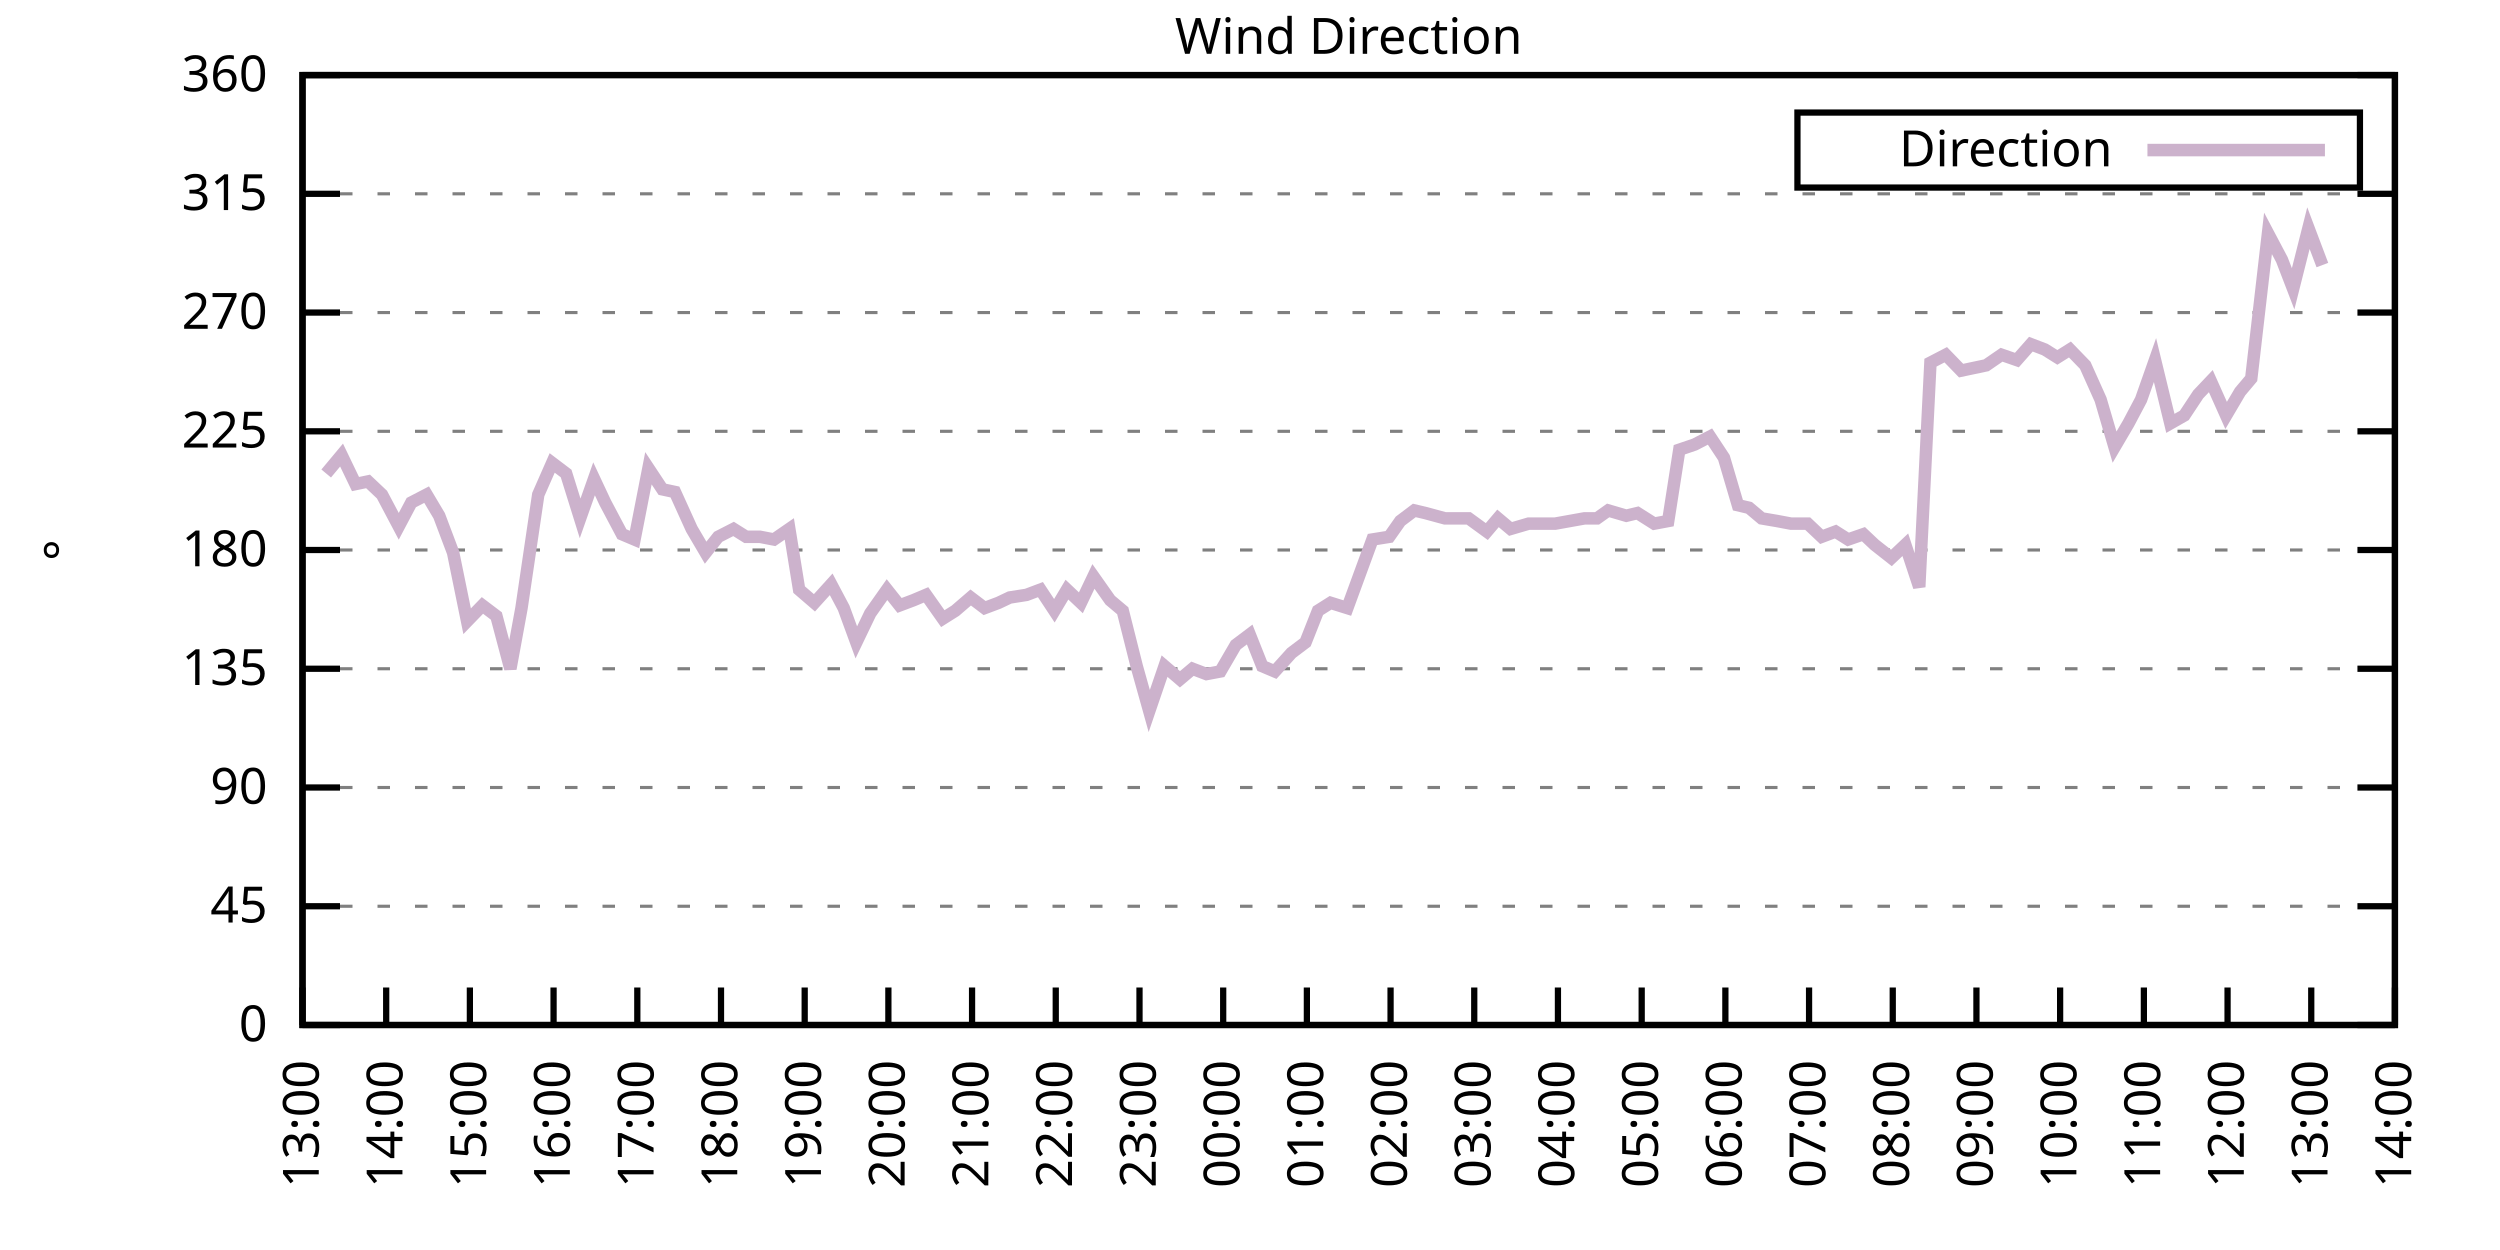
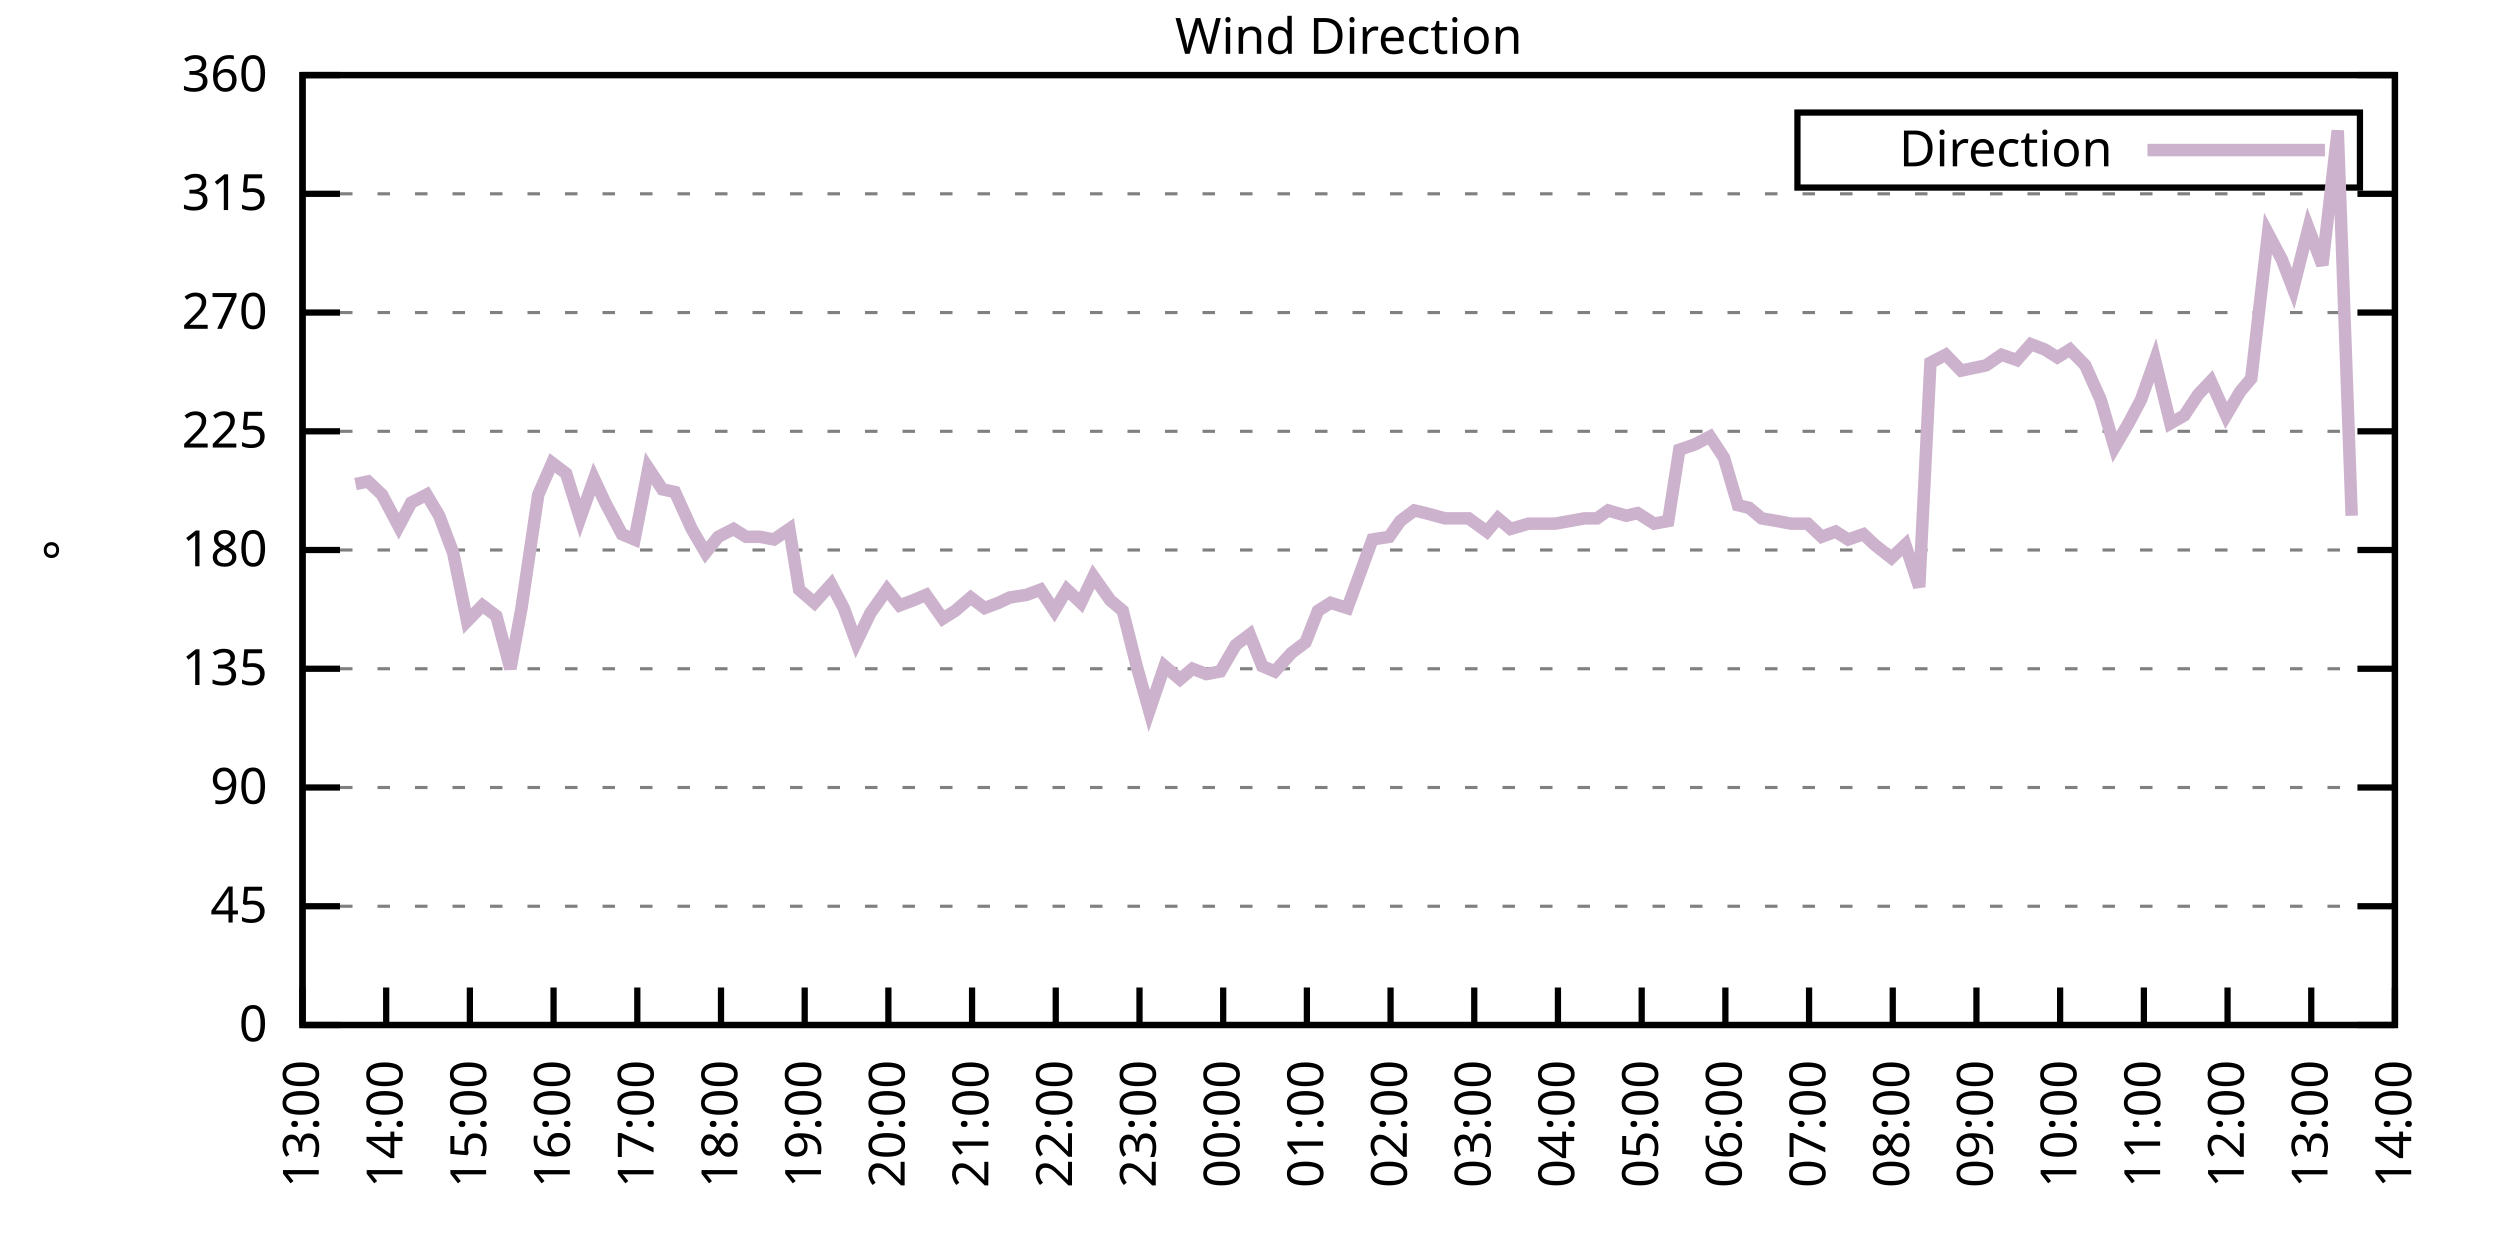
<svg xmlns="http://www.w3.org/2000/svg" xmlns:xlink="http://www.w3.org/1999/xlink" width="400" height="200" viewBox="0 0 400 200">
  <g id="gnuplot_canvas">
    <rect x="0" y="0" width="400" height="200" fill="none" />
    <defs>
      <circle id="gpDot" r="0.5" stroke-width="0.5" stroke="currentColor" />
      <path id="gpPt0" stroke-width="0.333" stroke="currentColor" d="M-1,0 h2 M0,-1 v2" />
      <path id="gpPt1" stroke-width="0.333" stroke="currentColor" d="M-1,-1 L1,1 M1,-1 L-1,1" />
      <path id="gpPt2" stroke-width="0.333" stroke="currentColor" d="M-1,0 L1,0 M0,-1 L0,1 M-1,-1 L1,1 M-1,1 L1,-1" />
      <rect id="gpPt3" stroke-width="0.333" stroke="currentColor" x="-1" y="-1" width="2" height="2" />
      <rect id="gpPt4" stroke-width="0.333" stroke="currentColor" fill="currentColor" x="-1" y="-1" width="2" height="2" />
      <circle id="gpPt5" stroke-width="0.333" stroke="currentColor" cx="0" cy="0" r="1" />
      <use xlink:href="#gpPt5" id="gpPt6" fill="currentColor" stroke="none" />
      <path id="gpPt7" stroke-width="0.333" stroke="currentColor" d="M0,-1.33 L-1.33,0.67 L1.33,0.67 z" />
      <use xlink:href="#gpPt7" id="gpPt8" fill="currentColor" stroke="none" />
      <use xlink:href="#gpPt7" id="gpPt9" stroke="currentColor" transform="rotate(180)" />
      <use xlink:href="#gpPt9" id="gpPt10" fill="currentColor" stroke="none" />
      <use xlink:href="#gpPt3" id="gpPt11" stroke="currentColor" transform="rotate(45)" />
      <use xlink:href="#gpPt11" id="gpPt12" fill="currentColor" stroke="none" />
      <path id="gpPt13" stroke-width="0.333" stroke="currentColor" d="M0,1.330 L1.265,0.411 L0.782,-1.067 L-0.782,-1.076 L-1.265,0.411 z" />
      <use xlink:href="#gpPt13" id="gpPt14" fill="currentColor" stroke="none" />
      <filter id="textbox" filterUnits="objectBoundingBox" x="0" y="0" height="1" width="1">
        <feFlood flood-color="white" flood-opacity="1" result="bgnd" />
        <feComposite in="SourceGraphic" in2="bgnd" operator="atop" />
      </filter>
      <filter id="greybox" filterUnits="objectBoundingBox" x="0" y="0" height="1" width="1">
        <feFlood flood-color="lightgrey" flood-opacity="1" result="grey" />
        <feComposite in="SourceGraphic" in2="grey" operator="atop" />
      </filter>
    </defs>
    <g fill="none" color="white" stroke="currentColor" stroke-width="1.00" stroke-linecap="butt" stroke-linejoin="miter">
</g>
    <g fill="none" color="black" stroke="currentColor" stroke-width="1.00" stroke-linecap="butt" stroke-linejoin="miter">
      <g stroke="none" shape-rendering="crispEdges">
        <polygon fill="rgb(255, 255, 255)" points="48.40,164.00 383.18,164.00 383.18,12.02 48.40,12.02 " />
      </g>
    </g>
    <g fill="none" color="black" stroke="currentColor" stroke-width="1.00" stroke-linecap="butt" stroke-linejoin="miter">
</g>
    <g fill="none" color="black" stroke="black" stroke-width="0.50" stroke-linecap="butt" stroke-linejoin="miter">
</g>
    <g fill="none" color="gray" stroke="currentColor" stroke-width="0.50" stroke-linecap="butt" stroke-linejoin="miter">
      <path stroke="gray" stroke-dasharray="2,4" class="gridline" d="M48.40,164.00 L383.19,164.00  " />
    </g>
    <g fill="none" color="gray" stroke="gray" stroke-width="1.00" stroke-linecap="butt" stroke-linejoin="miter">
</g>
    <g fill="none" color="black" stroke="currentColor" stroke-width="1.00" stroke-linecap="butt" stroke-linejoin="miter">
      <path stroke="black" d="M48.40,164.00 L54.40,164.00 M383.19,164.00 L377.19,164.00  " />
      <g transform="translate(42.80,166.60)" stroke="none" fill="black" font-family="Sans" font-size="8.00" text-anchor="end">
        <text>
          <tspan font-family="Sans"> 0</tspan>
        </text>
      </g>
    </g>
    <g fill="none" color="black" stroke="currentColor" stroke-width="1.00" stroke-linecap="butt" stroke-linejoin="miter">
</g>
    <g fill="none" color="black" stroke="black" stroke-width="0.50" stroke-linecap="butt" stroke-linejoin="miter">
</g>
    <g fill="none" color="gray" stroke="currentColor" stroke-width="0.50" stroke-linecap="butt" stroke-linejoin="miter">
      <path stroke="gray" stroke-dasharray="2,4" class="gridline" d="M48.40,145.00 L383.19,145.00  " />
    </g>
    <g fill="none" color="gray" stroke="gray" stroke-width="1.00" stroke-linecap="butt" stroke-linejoin="miter">
</g>
    <g fill="none" color="black" stroke="currentColor" stroke-width="1.00" stroke-linecap="butt" stroke-linejoin="miter">
      <path stroke="black" d="M48.40,145.00 L54.40,145.00 M383.19,145.00 L377.19,145.00  " />
      <g transform="translate(42.80,147.60)" stroke="none" fill="black" font-family="Sans" font-size="8.00" text-anchor="end">
        <text>
          <tspan font-family="Sans"> 45</tspan>
        </text>
      </g>
    </g>
    <g fill="none" color="black" stroke="currentColor" stroke-width="1.00" stroke-linecap="butt" stroke-linejoin="miter">
</g>
    <g fill="none" color="black" stroke="black" stroke-width="0.50" stroke-linecap="butt" stroke-linejoin="miter">
</g>
    <g fill="none" color="gray" stroke="currentColor" stroke-width="0.50" stroke-linecap="butt" stroke-linejoin="miter">
      <path stroke="gray" stroke-dasharray="2,4" class="gridline" d="M48.40,126.00 L383.19,126.00  " />
    </g>
    <g fill="none" color="gray" stroke="gray" stroke-width="1.00" stroke-linecap="butt" stroke-linejoin="miter">
</g>
    <g fill="none" color="black" stroke="currentColor" stroke-width="1.00" stroke-linecap="butt" stroke-linejoin="miter">
      <path stroke="black" d="M48.40,126.00 L54.40,126.00 M383.19,126.00 L377.19,126.00  " />
      <g transform="translate(42.80,128.60)" stroke="none" fill="black" font-family="Sans" font-size="8.00" text-anchor="end">
        <text>
          <tspan font-family="Sans"> 90</tspan>
        </text>
      </g>
    </g>
    <g fill="none" color="black" stroke="currentColor" stroke-width="1.00" stroke-linecap="butt" stroke-linejoin="miter">
</g>
    <g fill="none" color="black" stroke="black" stroke-width="0.50" stroke-linecap="butt" stroke-linejoin="miter">
</g>
    <g fill="none" color="gray" stroke="currentColor" stroke-width="0.50" stroke-linecap="butt" stroke-linejoin="miter">
      <path stroke="gray" stroke-dasharray="2,4" class="gridline" d="M48.40,107.00 L383.19,107.00  " />
    </g>
    <g fill="none" color="gray" stroke="gray" stroke-width="1.00" stroke-linecap="butt" stroke-linejoin="miter">
</g>
    <g fill="none" color="black" stroke="currentColor" stroke-width="1.00" stroke-linecap="butt" stroke-linejoin="miter">
      <path stroke="black" d="M48.40,107.00 L54.40,107.00 M383.19,107.00 L377.19,107.00  " />
      <g transform="translate(42.80,109.60)" stroke="none" fill="black" font-family="Sans" font-size="8.00" text-anchor="end">
        <text>
          <tspan font-family="Sans"> 135</tspan>
        </text>
      </g>
    </g>
    <g fill="none" color="black" stroke="currentColor" stroke-width="1.00" stroke-linecap="butt" stroke-linejoin="miter">
</g>
    <g fill="none" color="black" stroke="black" stroke-width="0.50" stroke-linecap="butt" stroke-linejoin="miter">
</g>
    <g fill="none" color="gray" stroke="currentColor" stroke-width="0.50" stroke-linecap="butt" stroke-linejoin="miter">
      <path stroke="gray" stroke-dasharray="2,4" class="gridline" d="M48.40,88.00 L383.19,88.00  " />
    </g>
    <g fill="none" color="gray" stroke="gray" stroke-width="1.00" stroke-linecap="butt" stroke-linejoin="miter">
</g>
    <g fill="none" color="black" stroke="currentColor" stroke-width="1.00" stroke-linecap="butt" stroke-linejoin="miter">
      <path stroke="black" d="M48.40,88.00 L54.40,88.00 M383.19,88.00 L377.19,88.00  " />
      <g transform="translate(42.80,90.60)" stroke="none" fill="black" font-family="Sans" font-size="8.00" text-anchor="end">
        <text>
          <tspan font-family="Sans"> 180</tspan>
        </text>
      </g>
    </g>
    <g fill="none" color="black" stroke="currentColor" stroke-width="1.00" stroke-linecap="butt" stroke-linejoin="miter">
</g>
    <g fill="none" color="black" stroke="black" stroke-width="0.50" stroke-linecap="butt" stroke-linejoin="miter">
</g>
    <g fill="none" color="gray" stroke="currentColor" stroke-width="0.50" stroke-linecap="butt" stroke-linejoin="miter">
      <path stroke="gray" stroke-dasharray="2,4" class="gridline" d="M48.40,69.01 L383.19,69.01  " />
    </g>
    <g fill="none" color="gray" stroke="gray" stroke-width="1.00" stroke-linecap="butt" stroke-linejoin="miter">
</g>
    <g fill="none" color="black" stroke="currentColor" stroke-width="1.00" stroke-linecap="butt" stroke-linejoin="miter">
      <path stroke="black" d="M48.40,69.01 L54.40,69.01 M383.19,69.01 L377.19,69.01  " />
      <g transform="translate(42.80,71.61)" stroke="none" fill="black" font-family="Sans" font-size="8.00" text-anchor="end">
        <text>
          <tspan font-family="Sans"> 225</tspan>
        </text>
      </g>
    </g>
    <g fill="none" color="black" stroke="currentColor" stroke-width="1.00" stroke-linecap="butt" stroke-linejoin="miter">
</g>
    <g fill="none" color="black" stroke="black" stroke-width="0.50" stroke-linecap="butt" stroke-linejoin="miter">
</g>
    <g fill="none" color="gray" stroke="currentColor" stroke-width="0.50" stroke-linecap="butt" stroke-linejoin="miter">
      <path stroke="gray" stroke-dasharray="2,4" class="gridline" d="M48.40,50.01 L383.19,50.01  " />
    </g>
    <g fill="none" color="gray" stroke="gray" stroke-width="1.00" stroke-linecap="butt" stroke-linejoin="miter">
</g>
    <g fill="none" color="black" stroke="currentColor" stroke-width="1.00" stroke-linecap="butt" stroke-linejoin="miter">
      <path stroke="black" d="M48.40,50.01 L54.40,50.01 M383.19,50.01 L377.19,50.01  " />
      <g transform="translate(42.80,52.61)" stroke="none" fill="black" font-family="Sans" font-size="8.00" text-anchor="end">
        <text>
          <tspan font-family="Sans"> 270</tspan>
        </text>
      </g>
    </g>
    <g fill="none" color="black" stroke="currentColor" stroke-width="1.00" stroke-linecap="butt" stroke-linejoin="miter">
</g>
    <g fill="none" color="black" stroke="black" stroke-width="0.50" stroke-linecap="butt" stroke-linejoin="miter">
</g>
    <g fill="none" color="gray" stroke="currentColor" stroke-width="0.50" stroke-linecap="butt" stroke-linejoin="miter">
      <path stroke="gray" stroke-dasharray="2,4" class="gridline" d="M48.40,31.01 L383.19,31.01  " />
    </g>
    <g fill="none" color="gray" stroke="gray" stroke-width="1.00" stroke-linecap="butt" stroke-linejoin="miter">
</g>
    <g fill="none" color="black" stroke="currentColor" stroke-width="1.00" stroke-linecap="butt" stroke-linejoin="miter">
      <path stroke="black" d="M48.40,31.01 L54.40,31.01 M383.19,31.01 L377.19,31.01  " />
      <g transform="translate(42.80,33.61)" stroke="none" fill="black" font-family="Sans" font-size="8.00" text-anchor="end">
        <text>
          <tspan font-family="Sans"> 315</tspan>
        </text>
      </g>
    </g>
    <g fill="none" color="black" stroke="currentColor" stroke-width="1.00" stroke-linecap="butt" stroke-linejoin="miter">
</g>
    <g fill="none" color="black" stroke="black" stroke-width="0.50" stroke-linecap="butt" stroke-linejoin="miter">
</g>
    <g fill="none" color="gray" stroke="currentColor" stroke-width="0.50" stroke-linecap="butt" stroke-linejoin="miter">
      <path stroke="gray" stroke-dasharray="2,4" class="gridline" d="M48.40,12.01 L383.19,12.01  " />
    </g>
    <g fill="none" color="gray" stroke="gray" stroke-width="1.00" stroke-linecap="butt" stroke-linejoin="miter">
</g>
    <g fill="none" color="black" stroke="currentColor" stroke-width="1.00" stroke-linecap="butt" stroke-linejoin="miter">
      <path stroke="black" d="M48.40,12.01 L54.40,12.01 M383.19,12.01 L377.19,12.01  " />
      <g transform="translate(42.80,14.61)" stroke="none" fill="black" font-family="Sans" font-size="8.00" text-anchor="end">
        <text>
          <tspan font-family="Sans"> 360</tspan>
        </text>
      </g>
    </g>
    <g fill="none" color="black" stroke="currentColor" stroke-width="1.00" stroke-linecap="butt" stroke-linejoin="miter">
      <path stroke="black" d="M48.40,164.00 L48.40,158.00  " />
      <g transform="translate(51.00,169.60) rotate(270.00)" stroke="none" fill="black" font-family="Sans" font-size="8.00" text-anchor="end">
        <text>
          <tspan font-family="Sans">13:00</tspan>
        </text>
      </g>
    </g>
    <g fill="none" color="black" stroke="currentColor" stroke-width="1.00" stroke-linecap="butt" stroke-linejoin="miter">
      <path stroke="black" d="M61.79,164.00 L61.79,158.00  " />
      <g transform="translate(64.39,169.60) rotate(270.00)" stroke="none" fill="black" font-family="Sans" font-size="8.00" text-anchor="end">
        <text>
          <tspan font-family="Sans">14:00</tspan>
        </text>
      </g>
    </g>
    <g fill="none" color="black" stroke="currentColor" stroke-width="1.00" stroke-linecap="butt" stroke-linejoin="miter">
      <path stroke="black" d="M75.18,164.00 L75.18,158.00  " />
      <g transform="translate(77.78,169.60) rotate(270.00)" stroke="none" fill="black" font-family="Sans" font-size="8.00" text-anchor="end">
        <text>
          <tspan font-family="Sans">15:00</tspan>
        </text>
      </g>
    </g>
    <g fill="none" color="black" stroke="currentColor" stroke-width="1.00" stroke-linecap="butt" stroke-linejoin="miter">
      <path stroke="black" d="M88.57,164.00 L88.57,158.00  " />
      <g transform="translate(91.17,169.60) rotate(270.00)" stroke="none" fill="black" font-family="Sans" font-size="8.00" text-anchor="end">
        <text>
          <tspan font-family="Sans">16:00</tspan>
        </text>
      </g>
    </g>
    <g fill="none" color="black" stroke="currentColor" stroke-width="1.00" stroke-linecap="butt" stroke-linejoin="miter">
      <path stroke="black" d="M101.97,164.00 L101.97,158.00  " />
      <g transform="translate(104.57,169.60) rotate(270.00)" stroke="none" fill="black" font-family="Sans" font-size="8.00" text-anchor="end">
        <text>
          <tspan font-family="Sans">17:00</tspan>
        </text>
      </g>
    </g>
    <g fill="none" color="black" stroke="currentColor" stroke-width="1.00" stroke-linecap="butt" stroke-linejoin="miter">
      <path stroke="black" d="M115.36,164.00 L115.36,158.00  " />
      <g transform="translate(117.96,169.60) rotate(270.00)" stroke="none" fill="black" font-family="Sans" font-size="8.00" text-anchor="end">
        <text>
          <tspan font-family="Sans">18:00</tspan>
        </text>
      </g>
    </g>
    <g fill="none" color="black" stroke="currentColor" stroke-width="1.00" stroke-linecap="butt" stroke-linejoin="miter">
      <path stroke="black" d="M128.75,164.00 L128.75,158.00  " />
      <g transform="translate(131.35,169.60) rotate(270.00)" stroke="none" fill="black" font-family="Sans" font-size="8.00" text-anchor="end">
        <text>
          <tspan font-family="Sans">19:00</tspan>
        </text>
      </g>
    </g>
    <g fill="none" color="black" stroke="currentColor" stroke-width="1.00" stroke-linecap="butt" stroke-linejoin="miter">
      <path stroke="black" d="M142.14,164.00 L142.14,158.00  " />
      <g transform="translate(144.74,169.60) rotate(270.00)" stroke="none" fill="black" font-family="Sans" font-size="8.00" text-anchor="end">
        <text>
          <tspan font-family="Sans">20:00</tspan>
        </text>
      </g>
    </g>
    <g fill="none" color="black" stroke="currentColor" stroke-width="1.00" stroke-linecap="butt" stroke-linejoin="miter">
      <path stroke="black" d="M155.53,164.00 L155.53,158.00  " />
      <g transform="translate(158.13,169.60) rotate(270.00)" stroke="none" fill="black" font-family="Sans" font-size="8.00" text-anchor="end">
        <text>
          <tspan font-family="Sans">21:00</tspan>
        </text>
      </g>
    </g>
    <g fill="none" color="black" stroke="currentColor" stroke-width="1.00" stroke-linecap="butt" stroke-linejoin="miter">
      <path stroke="black" d="M168.92,164.00 L168.92,158.00  " />
      <g transform="translate(171.52,169.60) rotate(270.00)" stroke="none" fill="black" font-family="Sans" font-size="8.00" text-anchor="end">
        <text>
          <tspan font-family="Sans">22:00</tspan>
        </text>
      </g>
    </g>
    <g fill="none" color="black" stroke="currentColor" stroke-width="1.00" stroke-linecap="butt" stroke-linejoin="miter">
      <path stroke="black" d="M182.32,164.00 L182.32,158.00  " />
      <g transform="translate(184.92,169.60) rotate(270.00)" stroke="none" fill="black" font-family="Sans" font-size="8.00" text-anchor="end">
        <text>
          <tspan font-family="Sans">23:00</tspan>
        </text>
      </g>
    </g>
    <g fill="none" color="black" stroke="currentColor" stroke-width="1.00" stroke-linecap="butt" stroke-linejoin="miter">
      <path stroke="black" d="M195.71,164.00 L195.71,158.00  " />
      <g transform="translate(198.31,169.60) rotate(270.00)" stroke="none" fill="black" font-family="Sans" font-size="8.00" text-anchor="end">
        <text>
          <tspan font-family="Sans">00:00</tspan>
        </text>
      </g>
    </g>
    <g fill="none" color="black" stroke="currentColor" stroke-width="1.00" stroke-linecap="butt" stroke-linejoin="miter">
      <path stroke="black" d="M209.10,164.00 L209.10,158.00  " />
      <g transform="translate(211.70,169.60) rotate(270.00)" stroke="none" fill="black" font-family="Sans" font-size="8.00" text-anchor="end">
        <text>
          <tspan font-family="Sans">01:00</tspan>
        </text>
      </g>
    </g>
    <g fill="none" color="black" stroke="currentColor" stroke-width="1.00" stroke-linecap="butt" stroke-linejoin="miter">
      <path stroke="black" d="M222.49,164.00 L222.49,158.00  " />
      <g transform="translate(225.09,169.60) rotate(270.00)" stroke="none" fill="black" font-family="Sans" font-size="8.00" text-anchor="end">
        <text>
          <tspan font-family="Sans">02:00</tspan>
        </text>
      </g>
    </g>
    <g fill="none" color="black" stroke="currentColor" stroke-width="1.00" stroke-linecap="butt" stroke-linejoin="miter">
      <path stroke="black" d="M235.88,164.00 L235.88,158.00  " />
      <g transform="translate(238.48,169.60) rotate(270.00)" stroke="none" fill="black" font-family="Sans" font-size="8.00" text-anchor="end">
        <text>
          <tspan font-family="Sans">03:00</tspan>
        </text>
      </g>
    </g>
    <g fill="none" color="black" stroke="currentColor" stroke-width="1.00" stroke-linecap="butt" stroke-linejoin="miter">
      <path stroke="black" d="M249.27,164.00 L249.27,158.00  " />
      <g transform="translate(251.87,169.60) rotate(270.00)" stroke="none" fill="black" font-family="Sans" font-size="8.00" text-anchor="end">
        <text>
          <tspan font-family="Sans">04:00</tspan>
        </text>
      </g>
    </g>
    <g fill="none" color="black" stroke="currentColor" stroke-width="1.00" stroke-linecap="butt" stroke-linejoin="miter">
      <path stroke="black" d="M262.67,164.00 L262.67,158.00  " />
      <g transform="translate(265.27,169.60) rotate(270.00)" stroke="none" fill="black" font-family="Sans" font-size="8.00" text-anchor="end">
        <text>
          <tspan font-family="Sans">05:00</tspan>
        </text>
      </g>
    </g>
    <g fill="none" color="black" stroke="currentColor" stroke-width="1.00" stroke-linecap="butt" stroke-linejoin="miter">
      <path stroke="black" d="M276.06,164.00 L276.06,158.00  " />
      <g transform="translate(278.66,169.60) rotate(270.00)" stroke="none" fill="black" font-family="Sans" font-size="8.00" text-anchor="end">
        <text>
          <tspan font-family="Sans">06:00</tspan>
        </text>
      </g>
    </g>
    <g fill="none" color="black" stroke="currentColor" stroke-width="1.00" stroke-linecap="butt" stroke-linejoin="miter">
      <path stroke="black" d="M289.45,164.00 L289.45,158.00  " />
      <g transform="translate(292.05,169.60) rotate(270.00)" stroke="none" fill="black" font-family="Sans" font-size="8.00" text-anchor="end">
        <text>
          <tspan font-family="Sans">07:00</tspan>
        </text>
      </g>
    </g>
    <g fill="none" color="black" stroke="currentColor" stroke-width="1.00" stroke-linecap="butt" stroke-linejoin="miter">
      <path stroke="black" d="M302.84,164.00 L302.84,158.00  " />
      <g transform="translate(305.44,169.60) rotate(270.00)" stroke="none" fill="black" font-family="Sans" font-size="8.00" text-anchor="end">
        <text>
          <tspan font-family="Sans">08:00</tspan>
        </text>
      </g>
    </g>
    <g fill="none" color="black" stroke="currentColor" stroke-width="1.00" stroke-linecap="butt" stroke-linejoin="miter">
      <path stroke="black" d="M316.23,164.00 L316.23,158.00  " />
      <g transform="translate(318.83,169.60) rotate(270.00)" stroke="none" fill="black" font-family="Sans" font-size="8.00" text-anchor="end">
        <text>
          <tspan font-family="Sans">09:00</tspan>
        </text>
      </g>
    </g>
    <g fill="none" color="black" stroke="currentColor" stroke-width="1.00" stroke-linecap="butt" stroke-linejoin="miter">
      <path stroke="black" d="M329.62,164.00 L329.62,158.00  " />
      <g transform="translate(332.22,169.60) rotate(270.00)" stroke="none" fill="black" font-family="Sans" font-size="8.00" text-anchor="end">
        <text>
          <tspan font-family="Sans">10:00</tspan>
        </text>
      </g>
    </g>
    <g fill="none" color="black" stroke="currentColor" stroke-width="1.00" stroke-linecap="butt" stroke-linejoin="miter">
      <path stroke="black" d="M343.02,164.00 L343.02,158.00  " />
      <g transform="translate(345.62,169.60) rotate(270.00)" stroke="none" fill="black" font-family="Sans" font-size="8.00" text-anchor="end">
        <text>
          <tspan font-family="Sans">11:00</tspan>
        </text>
      </g>
    </g>
    <g fill="none" color="black" stroke="currentColor" stroke-width="1.00" stroke-linecap="butt" stroke-linejoin="miter">
      <path stroke="black" d="M356.41,164.00 L356.41,158.00  " />
      <g transform="translate(359.01,169.60) rotate(270.00)" stroke="none" fill="black" font-family="Sans" font-size="8.00" text-anchor="end">
        <text>
          <tspan font-family="Sans">12:00</tspan>
        </text>
      </g>
    </g>
    <g fill="none" color="black" stroke="currentColor" stroke-width="1.00" stroke-linecap="butt" stroke-linejoin="miter">
      <path stroke="black" d="M369.80,164.00 L369.80,158.00  " />
      <g transform="translate(372.40,169.60) rotate(270.00)" stroke="none" fill="black" font-family="Sans" font-size="8.00" text-anchor="end">
        <text>
          <tspan font-family="Sans">13:00</tspan>
        </text>
      </g>
    </g>
    <g fill="none" color="black" stroke="currentColor" stroke-width="1.00" stroke-linecap="butt" stroke-linejoin="miter">
      <path stroke="black" d="M383.19,164.00 L383.19,158.00  " />
      <g transform="translate(385.79,169.60) rotate(270.00)" stroke="none" fill="black" font-family="Sans" font-size="8.00" text-anchor="end">
        <text>
          <tspan font-family="Sans">14:00</tspan>
        </text>
      </g>
    </g>
    <g fill="none" color="black" stroke="currentColor" stroke-width="1.00" stroke-linecap="butt" stroke-linejoin="miter">
</g>
    <g fill="none" color="black" stroke="currentColor" stroke-width="1.00" stroke-linecap="butt" stroke-linejoin="miter">
      <path stroke="black" d="M48.40,12.01 L48.40,164.00 L383.19,164.00 L383.19,12.01 L48.40,12.01 Z  " />
    </g>
    <g fill="none" color="black" stroke="currentColor" stroke-width="1.00" stroke-linecap="butt" stroke-linejoin="miter">
</g>
    <g fill="none" color="black" stroke="currentColor" stroke-width="1.00" stroke-linecap="butt" stroke-linejoin="miter">
      <path stroke="black" d="M287.59,30.01 L287.59,18.01 L377.59,18.01 L377.59,30.01 L287.59,30.01 Z  " />
    </g>
    <g id="Wind_direction_plot_1">
      <g fill="none" color="white" stroke="black" stroke-width="2.00" stroke-linecap="butt" stroke-linejoin="miter">
</g>
      <g fill="none" color="black" stroke="currentColor" stroke-width="2.00" stroke-linecap="butt" stroke-linejoin="miter">
        <g transform="translate(337.99,26.61)" stroke="none" fill="black" font-family="Sans" font-size="8.00" text-anchor="end">
          <text>
            <tspan font-family="Sans">Direction</tspan>
          </text>
        </g>
      </g>
      <g fill="none" color="black" stroke="currentColor" stroke-width="2.00" stroke-linecap="butt" stroke-linejoin="miter">
-         <path stroke="rgb(204, 178, 204)" d="M343.59,24.01 L371.99,24.01 M52.19,75.76 L54.65,72.81 L56.88,77.45 L58.89,77.03 L61.12,79.14 L63.80,84.21   L65.81,80.41 L68.26,79.14 L70.27,82.52 L72.50,88.43 L74.74,99.40 L77.19,96.87 L79.42,98.56 L81.66,107.00   L83.44,97.29 L86.12,79.14 L88.35,74.07 L90.58,75.76 L92.82,82.94 L95.05,76.61 L96.83,80.41 L99.51,85.47   L101.52,86.32 L103.75,74.92 L105.98,78.29 L107.99,78.72 L110.67,84.63 L112.90,88.43 L114.91,85.89 L117.37,84.63   L119.38,85.89 L121.61,85.89 L123.84,86.32 L126.29,84.63 L127.86,94.34 L130.31,96.45 L132.99,93.49 L135.00,97.29   L137.01,102.78 L139.24,98.14 L141.92,94.34 L143.93,96.87 L146.16,96.03 L148.17,95.18 L150.85,98.98 L152.85,97.72   L155.31,95.60 L157.54,97.29 L159.77,96.45 L161.56,95.60 L164.24,95.18 L166.47,94.34 L168.70,97.72 L170.71,94.34   L172.94,96.45 L174.95,92.23 L177.63,96.03 L179.64,97.72 L181.87,106.58 L183.88,113.76 L186.33,106.58 L188.79,108.69   L190.80,107.00 L193.03,107.85 L195.26,107.43 L197.72,103.20 L199.95,101.52 L201.96,106.58 L203.97,107.43 L206.64,104.47   L208.88,102.78 L210.88,97.72 L212.89,96.45 L215.57,97.29 L217.58,91.80 L219.59,86.32 L222.27,85.89 L224.05,83.36   L226.29,81.67 L228.07,82.09 L231.20,82.94 L233.20,82.94 L234.99,82.94 L237.89,85.05 L239.68,82.94 L241.69,84.63   L244.59,83.78 L246.15,83.78 L248.83,83.78 L253.51,82.94 L255.52,82.94 L257.31,81.67 L260.21,82.52 L262.00,82.09   L264.67,83.78 L266.91,83.36 L268.69,71.96 L271.15,71.12 L273.60,69.85 L275.83,73.23 L278.07,80.83 L279.85,81.25   L281.86,82.94 L284.32,83.36 L286.55,83.78 L289.23,83.78 L291.46,85.89 L293.69,85.05 L295.70,86.32 L298.15,85.47   L299.94,87.16 L302.62,89.27 L304.85,87.16 L307.08,93.92 L308.87,58.03 L311.32,56.76 L313.78,59.30 L317.79,58.45   L320.25,56.76 L322.70,57.61 L324.94,55.07 L327.17,55.92 L329.18,57.18 L331.19,55.92 L333.64,58.45 L336.10,63.94   L338.33,71.54 L340.56,67.74 L342.57,63.94 L344.80,57.61 L347.26,67.74 L349.49,66.47 L351.72,63.10 L353.73,60.98   L356.18,66.47 L358.42,62.67 L360.20,60.56 L362.88,37.34 L365.11,41.56 L366.90,46.21 L369.35,36.50 L371.58,42.41    " />
+         <path stroke="rgb(204, 178, 204)" d="M343.59,24.01 L371.99,24.01 M56.88,77.45 L58.89,77.03 L61.12,79.14 L63.80,84.21 L65.81,80.41 L68.26,79.14   L70.27,82.52 L72.50,88.43 L74.74,99.40 L77.19,96.87 L79.42,98.56 L81.66,107.00 L83.44,97.29 L86.12,79.14   L88.35,74.07 L90.58,75.76 L92.82,82.94 L95.05,76.61 L96.83,80.41 L99.51,85.47 L101.52,86.32 L103.75,74.92   L105.98,78.29 L107.99,78.72 L110.67,84.63 L112.90,88.43 L114.91,85.89 L117.37,84.63 L119.38,85.89 L121.61,85.89   L123.84,86.32 L126.29,84.63 L127.86,94.34 L130.31,96.45 L132.99,93.49 L135.00,97.29 L137.01,102.78 L139.24,98.14   L141.92,94.34 L143.93,96.87 L146.16,96.03 L148.17,95.18 L150.85,98.98 L152.85,97.72 L155.31,95.60 L157.54,97.29   L159.77,96.45 L161.56,95.60 L164.24,95.18 L166.47,94.34 L168.70,97.72 L170.71,94.34 L172.94,96.45 L174.95,92.23   L177.63,96.03 L179.64,97.72 L181.87,106.58 L183.88,113.76 L186.33,106.58 L188.79,108.69 L190.80,107.00 L193.03,107.85   L195.26,107.43 L197.72,103.20 L199.95,101.52 L201.96,106.58 L203.97,107.43 L206.64,104.47 L208.88,102.78 L210.88,97.72   L212.89,96.45 L215.57,97.29 L217.58,91.80 L219.59,86.32 L222.27,85.89 L224.05,83.36 L226.29,81.67 L228.07,82.09   L231.20,82.94 L233.20,82.94 L234.99,82.94 L237.89,85.05 L239.68,82.94 L241.69,84.63 L244.59,83.78 L246.15,83.78   L248.83,83.78 L253.51,82.94 L255.52,82.94 L257.31,81.67 L260.21,82.52 L262.00,82.09 L264.67,83.78 L266.91,83.36   L268.69,71.96 L271.15,71.12 L273.60,69.85 L275.83,73.23 L278.07,80.83 L279.85,81.25 L281.86,82.94 L284.32,83.36   L286.55,83.78 L289.23,83.78 L291.46,85.89 L293.69,85.05 L295.70,86.32 L298.15,85.47 L299.94,87.16 L302.62,89.27   L304.85,87.16 L307.08,93.92 L308.87,58.03 L311.32,56.76 L313.78,59.30 L317.79,58.45 L320.25,56.76 L322.70,57.61   L324.94,55.07 L327.17,55.92 L329.18,57.18 L331.19,55.92 L333.64,58.45 L336.10,63.94 L338.33,71.54 L340.56,67.74   L342.57,63.94 L344.80,57.61 L347.26,67.74 L349.49,66.47 L351.72,63.10 L353.73,60.98 L356.18,66.47 L358.42,62.67   L360.20,60.56 L362.88,37.34 L365.11,41.56 L366.90,46.21 L369.35,36.50 L371.58,42.41 L374.04,20.88 L376.27,82.52    " />
      </g>
    </g>
    <g fill="none" color="black" stroke="currentColor" stroke-width="2.00" stroke-linecap="butt" stroke-linejoin="miter">
</g>
    <g fill="none" color="black" stroke="black" stroke-width="1.00" stroke-linecap="butt" stroke-linejoin="miter">
</g>
    <g fill="none" color="black" stroke="currentColor" stroke-width="1.00" stroke-linecap="butt" stroke-linejoin="miter">
      <path stroke="black" d="M48.40,12.01 L48.40,164.00 L383.19,164.00 L383.19,12.01 L48.40,12.01 Z  " />
      <g transform="translate(12.80,88.01) rotate(270.00)" stroke="none" fill="black" font-family="Sans" font-size="8.00" text-anchor="middle">
        <text>
          <tspan font-family="Sans">°</tspan>
        </text>
      </g>
    </g>
    <g fill="none" color="black" stroke="currentColor" stroke-width="1.00" stroke-linecap="butt" stroke-linejoin="miter">
</g>
    <g fill="none" color="black" stroke="currentColor" stroke-width="1.00" stroke-linecap="butt" stroke-linejoin="miter">
      <g transform="translate(215.79,8.61)" stroke="none" fill="black" font-family="Sans" font-size="8.00" text-anchor="middle">
        <text>
          <tspan font-family="Sans">Wind Direction</tspan>
        </text>
      </g>
    </g>
    <g fill="none" color="black" stroke="currentColor" stroke-width="1.00" stroke-linecap="butt" stroke-linejoin="miter">
</g>
  </g>
</svg>
